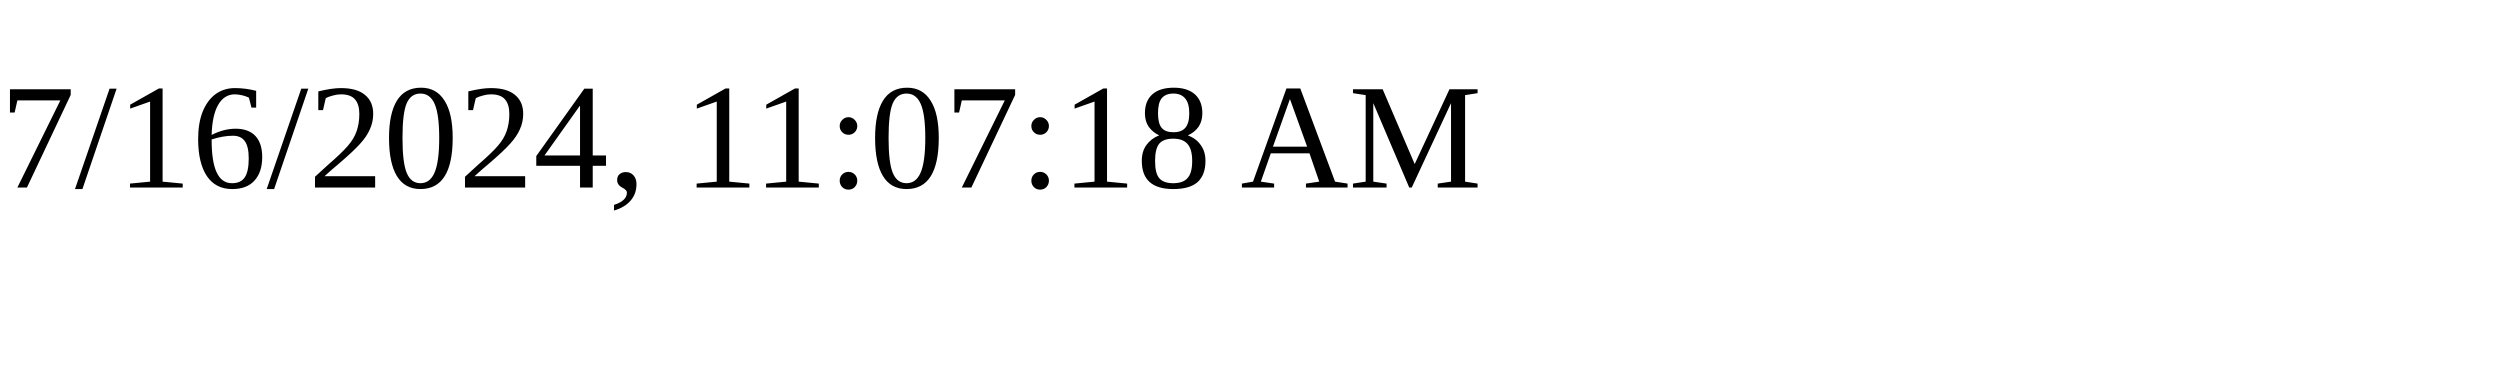
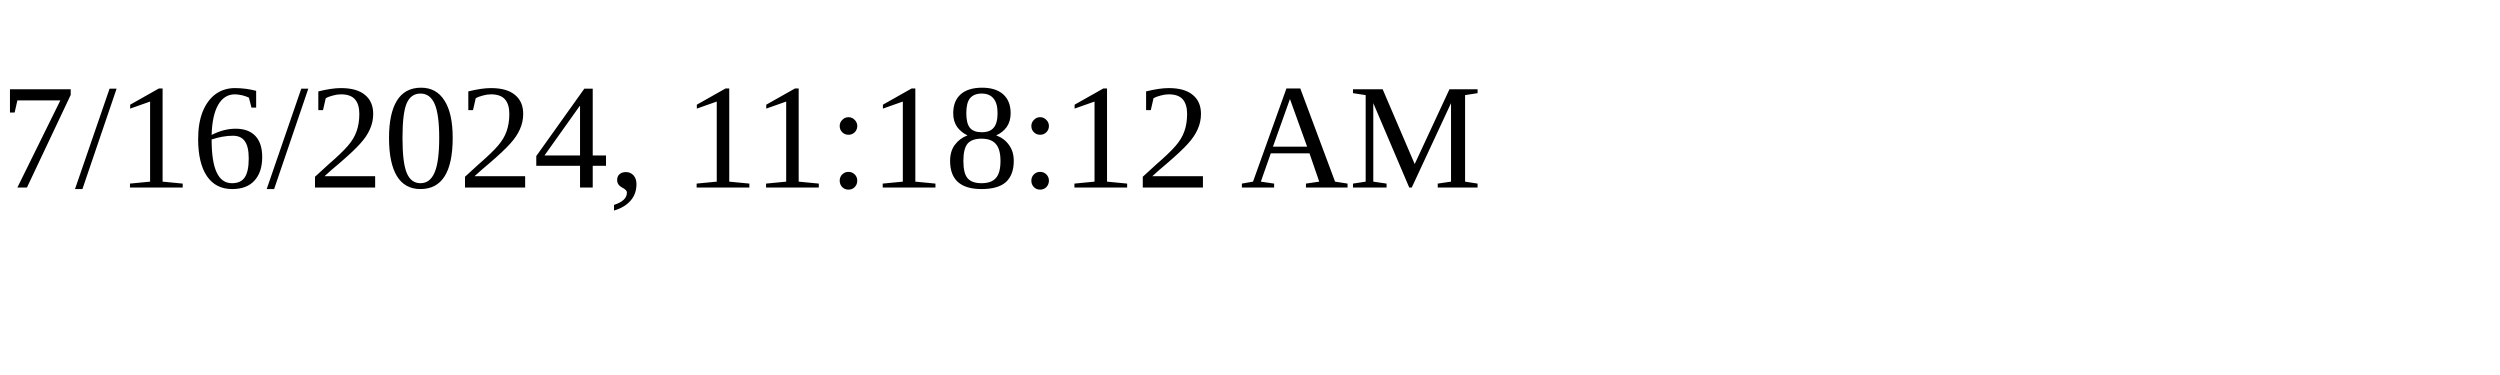
<svg xmlns="http://www.w3.org/2000/svg" height="30" width="200">
-   <text x="0" y="15">7/16/2024, 11:07:18 AM</text>
+   <text x="0" y="15">7/16/2024, 11:18:12 AM</text>
</svg>
